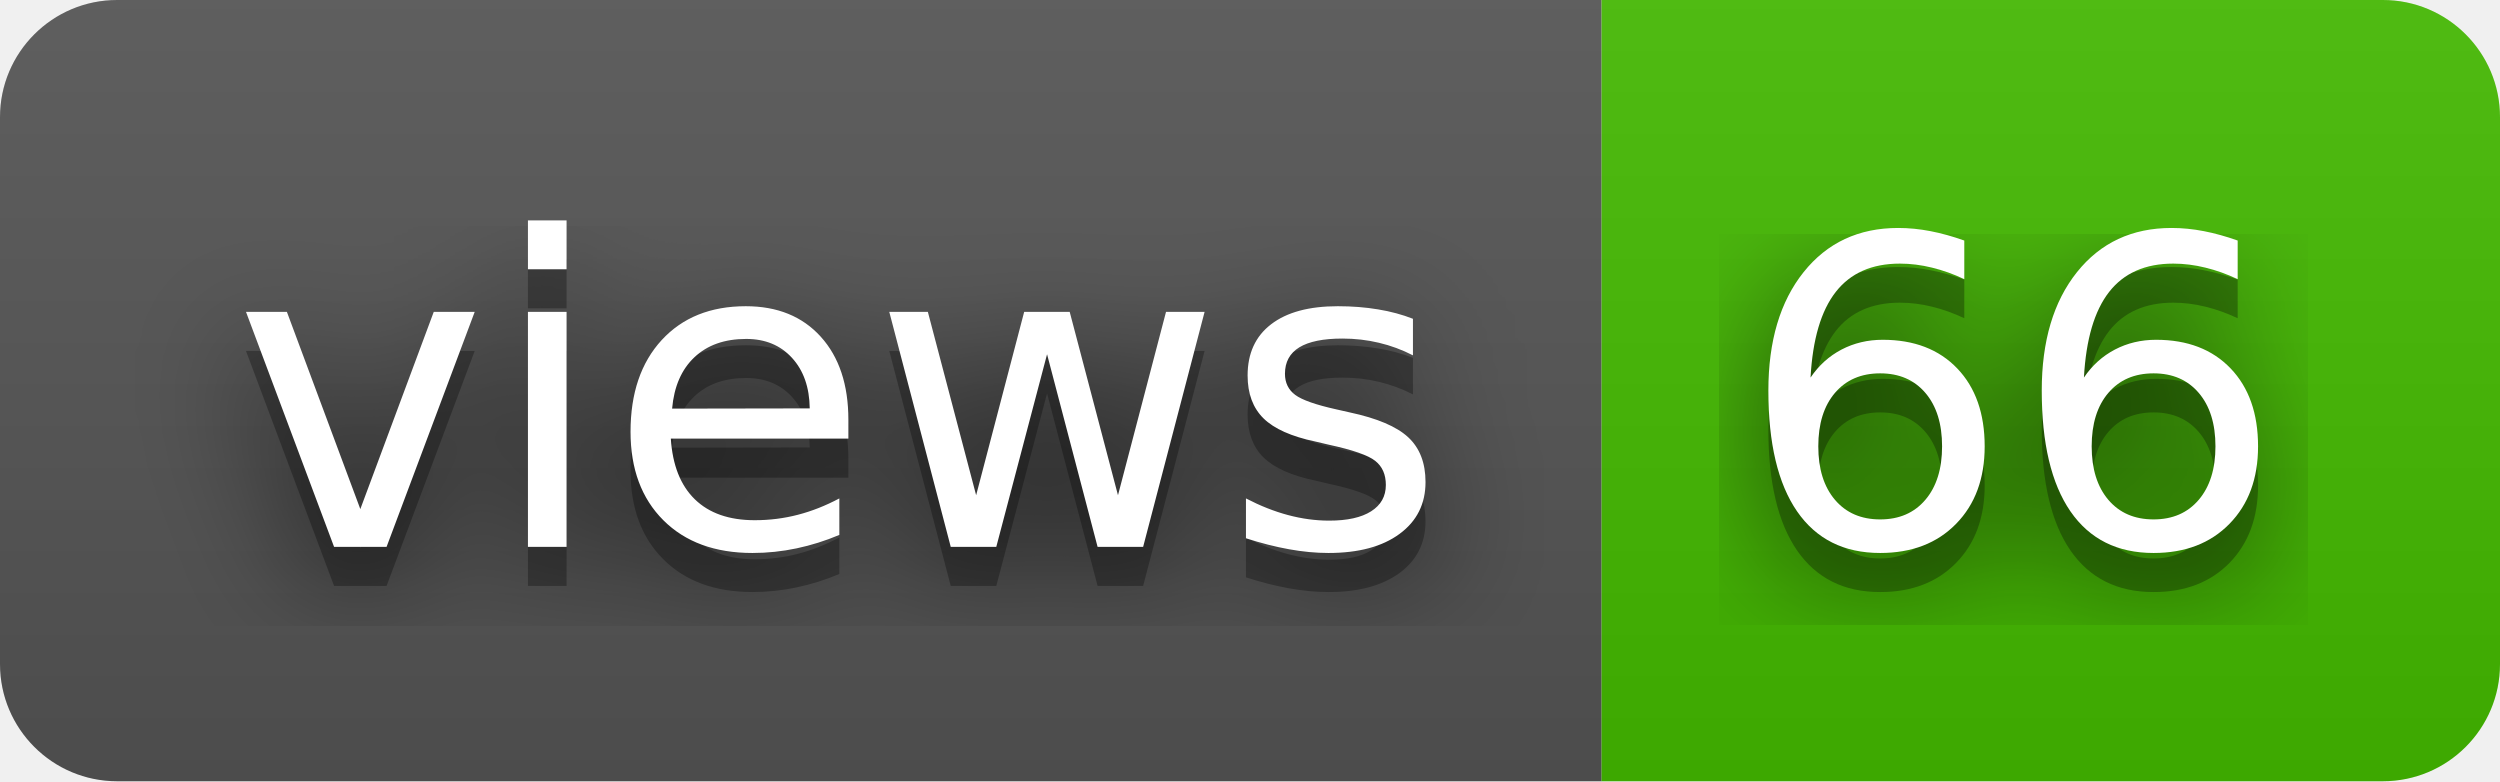
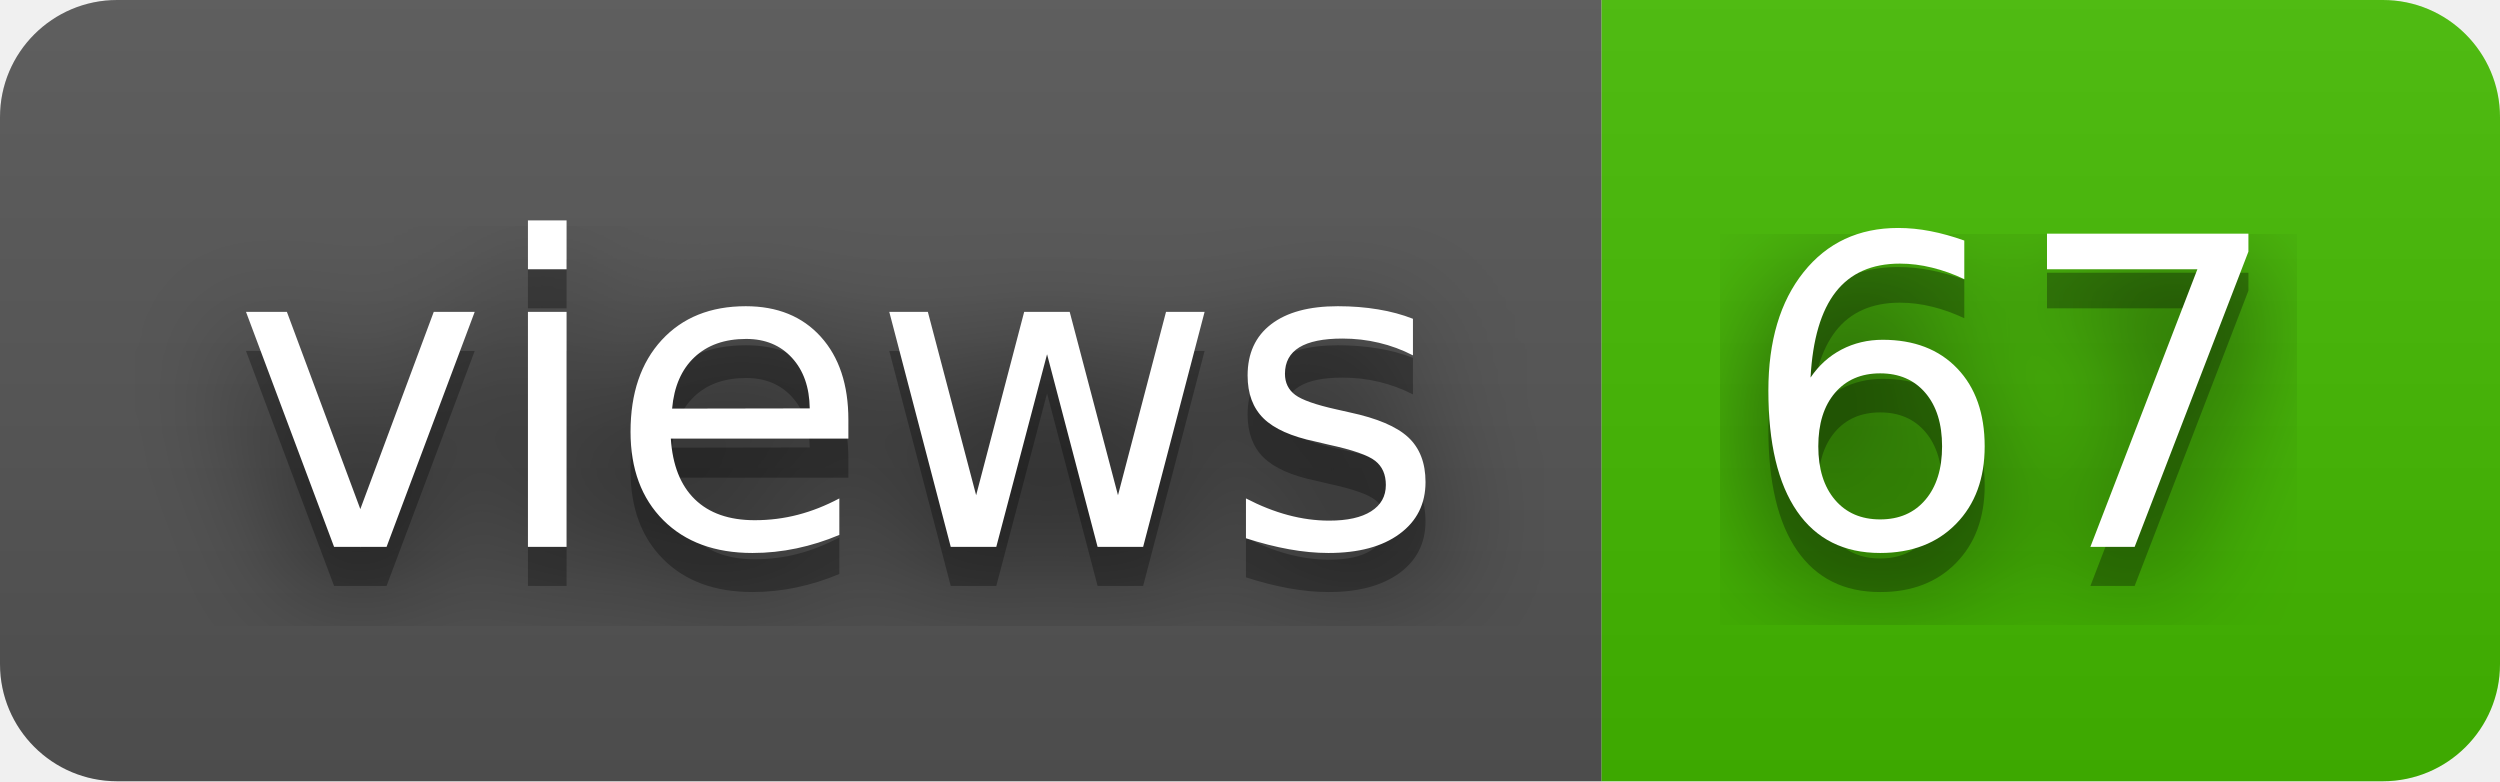
- <svg xmlns="http://www.w3.org/2000/svg" width="64" height="20" role="img" aria-label="views: 66">
+ <svg xmlns="http://www.w3.org/2000/svg" width="64" height="20" role="img" aria-label="views: 67">
  <filter id="blur">
    <feGaussianBlur stdDeviation="16" />
  </filter>
  <linearGradient id="s" x2="0" y2="100%">
    <stop offset="0" stop-color="#bbb" stop-opacity=".1" />
    <stop offset="1" stop-opacity=".1" />
  </linearGradient>
  <clipPath id="r">
    <rect width="64" height="20" rx="3" />
  </clipPath>
  <g clip-path="url(#r)">
    <rect width="41" height="20" fill="#555" />
    <rect x="41" width="23" height="20" fill="#4b0" />
    <rect width="64" height="20" fill="url(#s)" />
  </g>
  <g fill="#fff" text-anchor="middle" font-family="Verdana,Geneva,DejaVu Sans,sans-serif" text-rendering="geometricPrecision" font-size="110">
    <g transform="scale(.1)">
      <g aria-hidden="true" fill="#010101">
        <text x="215" y="150" fill-opacity=".8" filter="url(#blur)" textLength="310">views</text>
        <text x="215" y="150" fill-opacity=".3" textLength="310">views</text>
      </g>
      <text x="215" y="140" textLength="310">views</text>
    </g>
    <g transform="scale(.1)">
      <g aria-hidden="true" fill="#010101">
-         <text x="515" y="150" fill-opacity=".8" filter="url(#blur)" textLength="130">66</text>
-         <text x="515" y="150" fill-opacity=".3" textLength="130">66</text>
+         <text x="515" y="150" fill-opacity=".8" filter="url(#blur)" textLength="130">67</text>
+         <text x="515" y="150" fill-opacity=".3" textLength="130">67</text>
      </g>
-       <text x="515" y="140" textLength="130">66</text>
+       <text x="515" y="140" textLength="130">67</text>
    </g>
  </g>
</svg>
